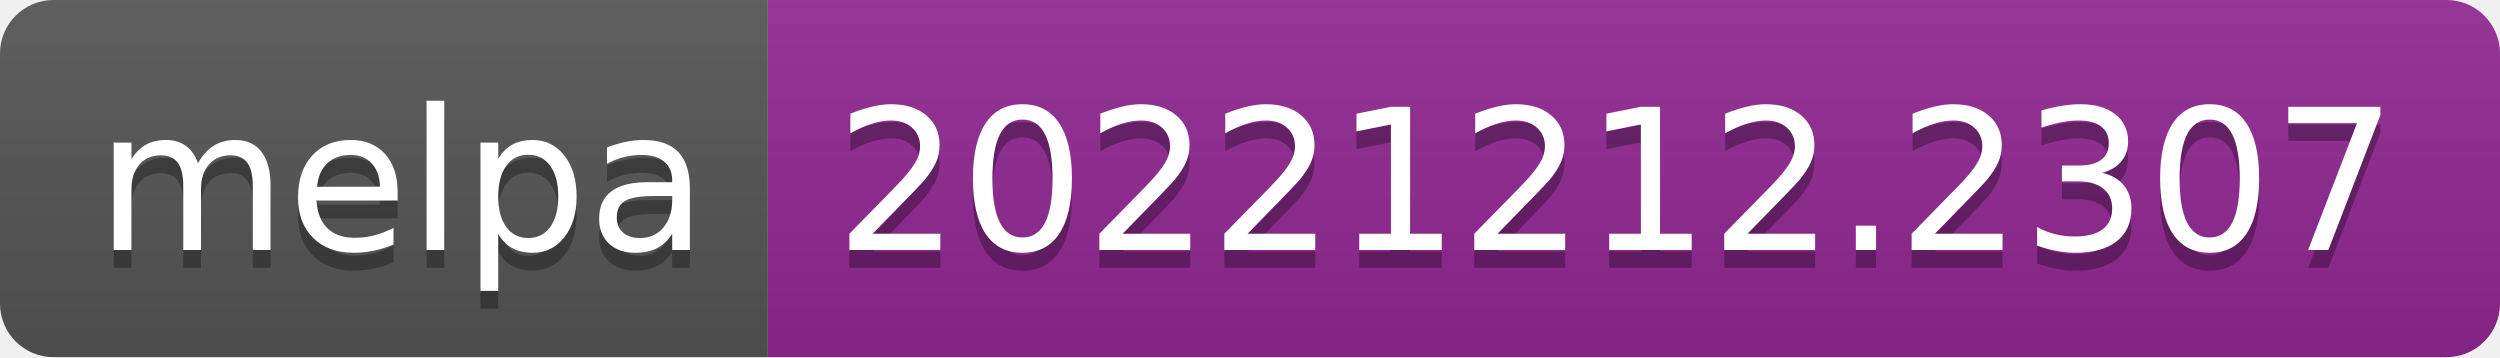
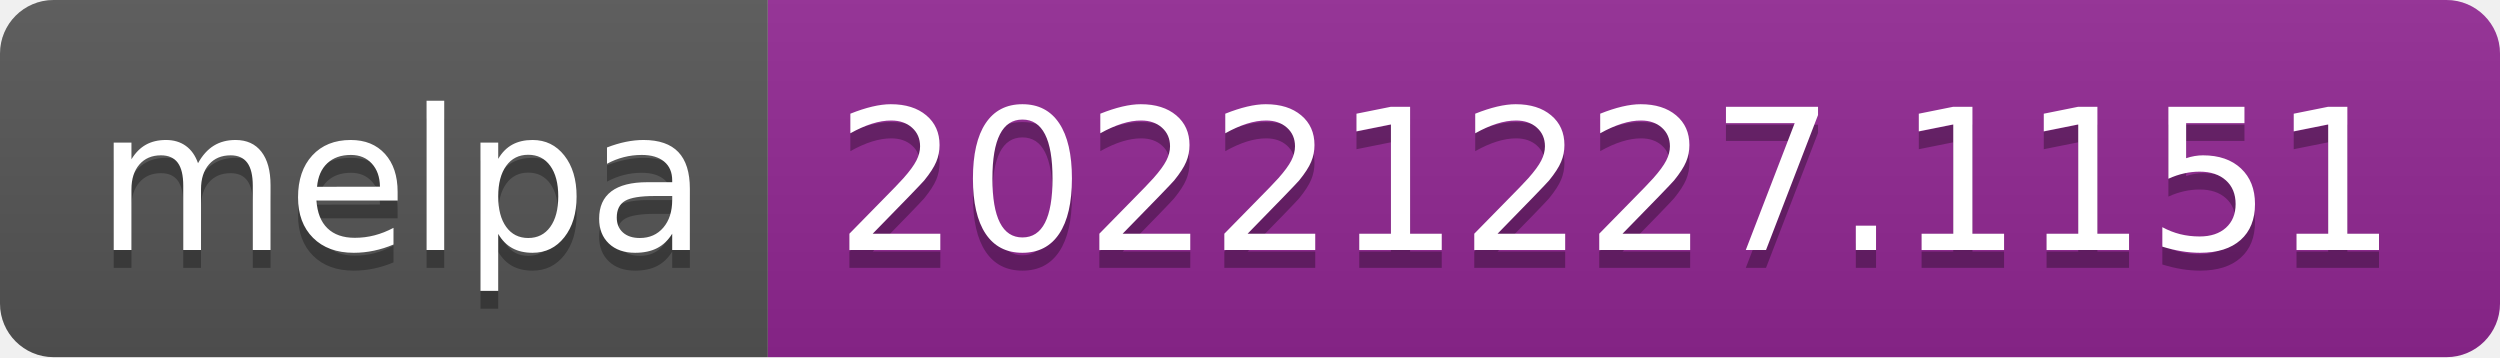
- <svg xmlns="http://www.w3.org/2000/svg" width="140" height="20" role="img" aria-label="melpa: 20221212.2307">
+ <svg xmlns="http://www.w3.org/2000/svg" width="140" height="20" role="img" aria-label="melpa: 20221227.1151">
  <linearGradient id="s" x2="0" y2="100%">
    <stop offset="0" stop-color="#bbb" stop-opacity=".1" />
    <stop offset="1" stop-opacity=".1" />
  </linearGradient>
  <clipPath id="r">
    <rect width="140" height="20" rx="3" fill="#fff" />
  </clipPath>
  <g clip-path="url(#r)">
    <rect width="43" height="20" fill="#555" />
    <rect x="43" width="97" height="20" fill="#922793" />
    <rect width="140" height="20" fill="url(#s)" />
  </g>
  <g fill="#fff" text-anchor="middle" font-family="Verdana,Geneva,DejaVu Sans,sans-serif" text-rendering="geometricPrecision" font-size="110">
    <text aria-hidden="true" x="225" y="150" fill="#010101" fill-opacity=".3" transform="scale(.1)" textLength="330">melpa</text>
    <text x="225" y="140" transform="scale(.1)" fill="#fff" textLength="330">melpa</text>
-     <text aria-hidden="true" x="905" y="150" fill="#010101" fill-opacity=".3" transform="scale(.1)" textLength="870">20221212.2307</text>
-     <text x="905" y="140" transform="scale(.1)" fill="#fff" textLength="870">20221212.2307</text>
+     <text aria-hidden="true" x="905" y="150" fill="#010101" fill-opacity=".3" transform="scale(.1)" textLength="870">20221227.1151</text>
+     <text x="905" y="140" transform="scale(.1)" fill="#fff" textLength="870">20221227.1151</text>
  </g>
</svg>
